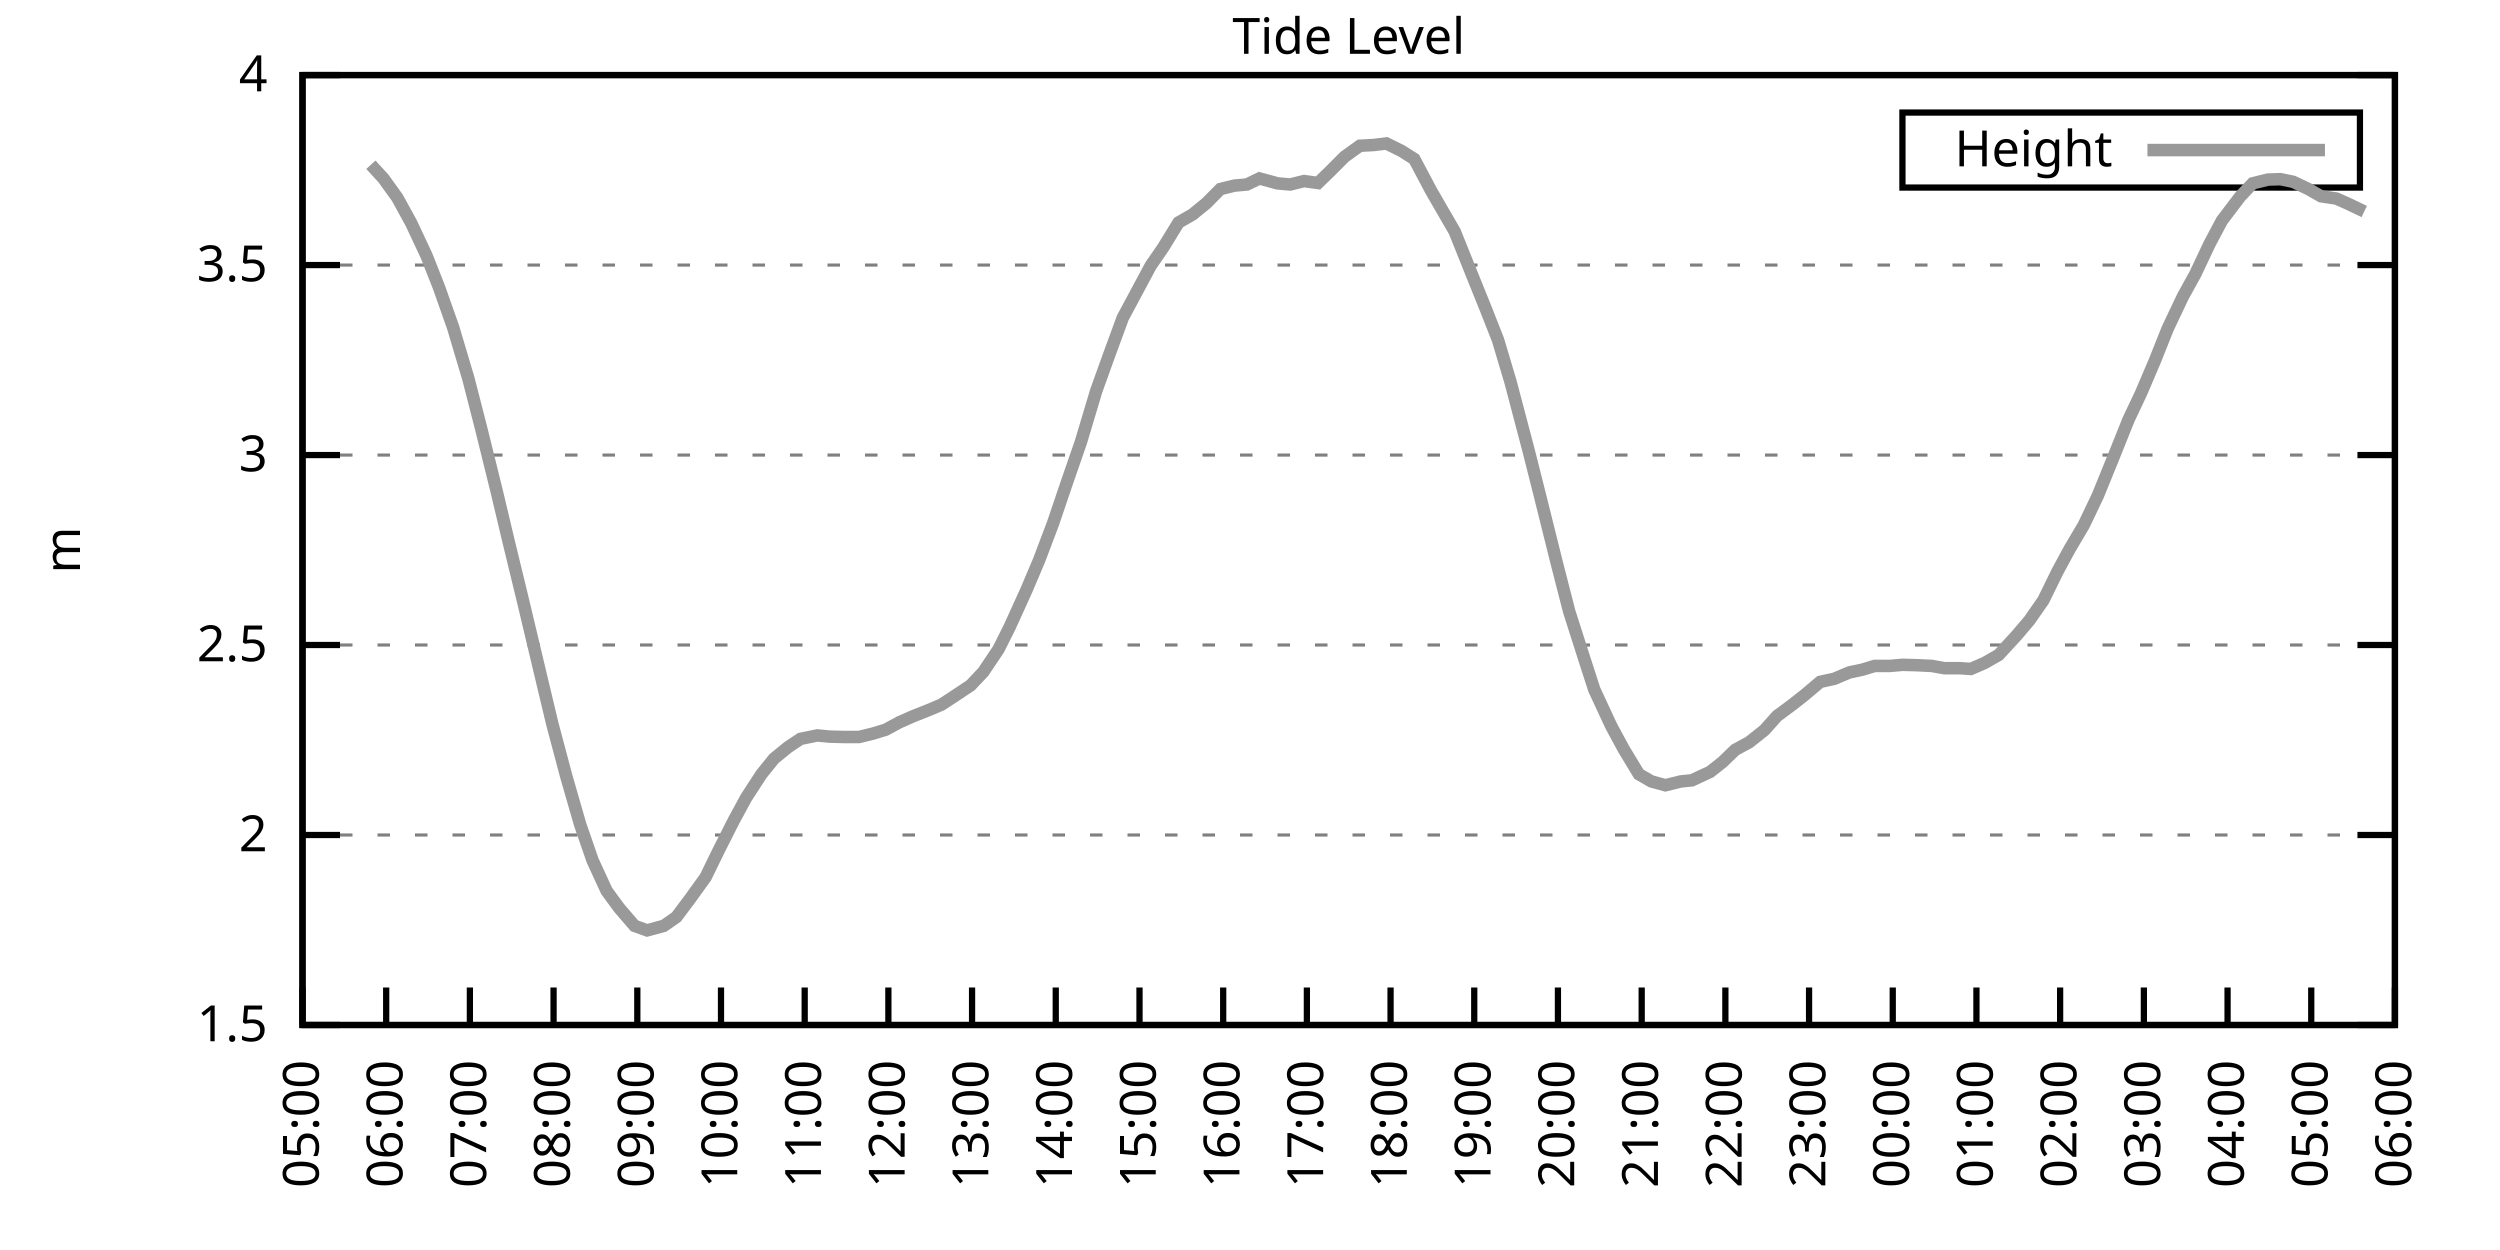
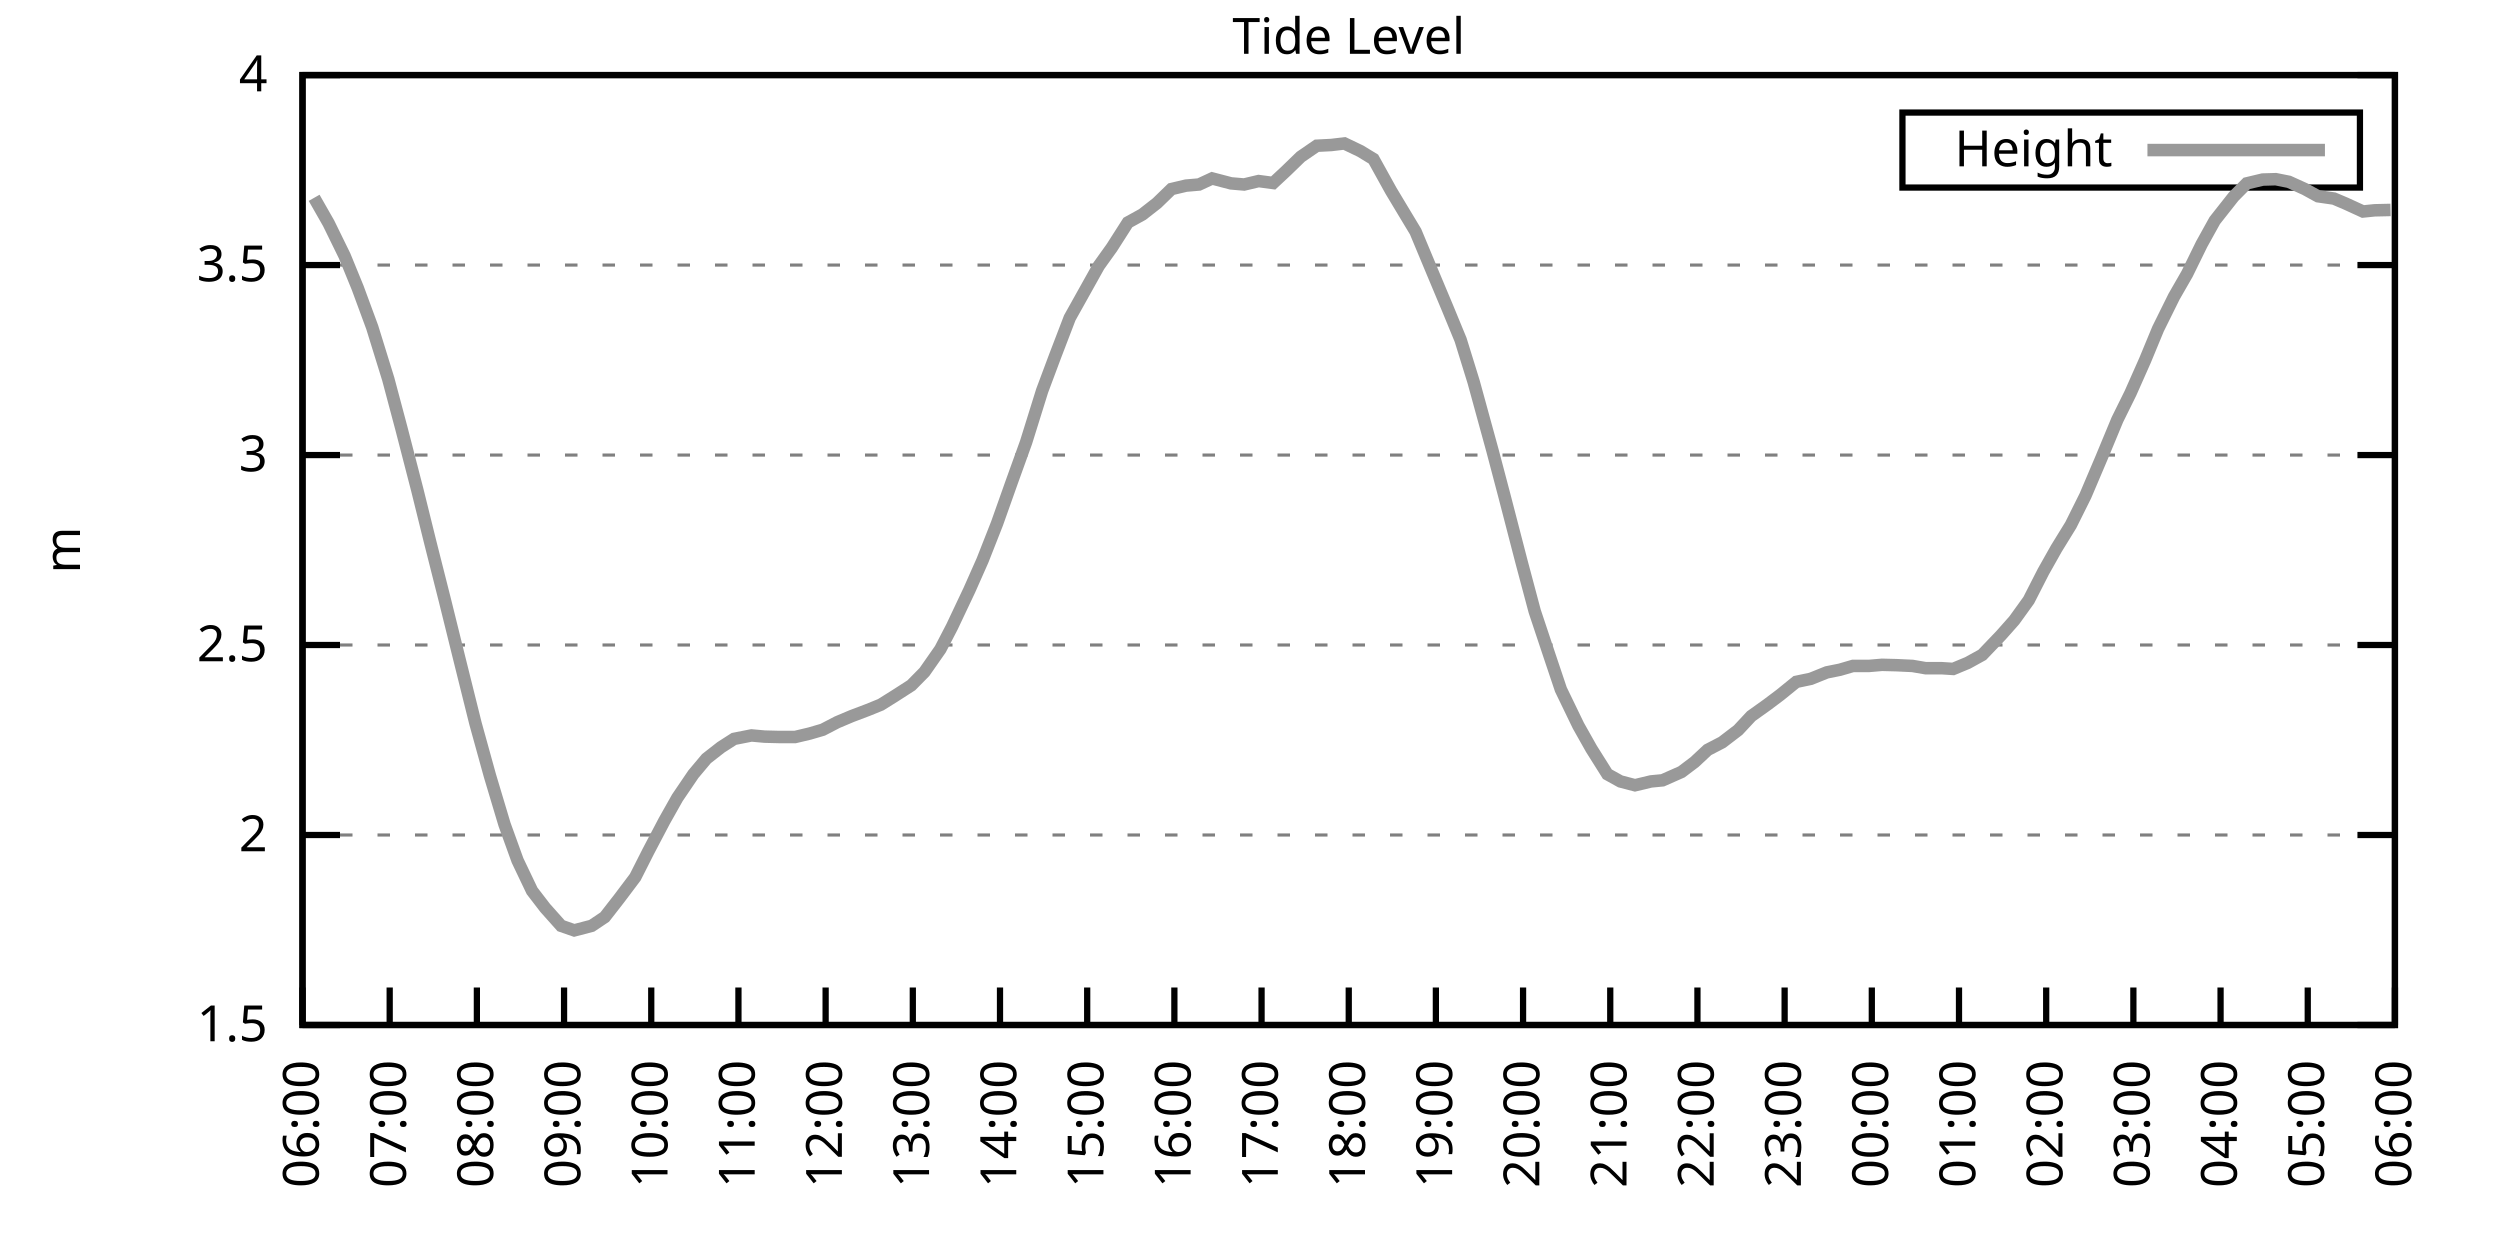
<svg xmlns="http://www.w3.org/2000/svg" xmlns:xlink="http://www.w3.org/1999/xlink" width="400" height="200" viewBox="0 0 400 200">
  <g id="gnuplot_canvas">
    <rect x="0" y="0" width="400" height="200" fill="none" />
    <defs>
      <circle id="gpDot" r="0.5" stroke-width="0.5" stroke="currentColor" />
      <path id="gpPt0" stroke-width="0.333" stroke="currentColor" d="M-1,0 h2 M0,-1 v2" />
      <path id="gpPt1" stroke-width="0.333" stroke="currentColor" d="M-1,-1 L1,1 M1,-1 L-1,1" />
      <path id="gpPt2" stroke-width="0.333" stroke="currentColor" d="M-1,0 L1,0 M0,-1 L0,1 M-1,-1 L1,1 M-1,1 L1,-1" />
      <rect id="gpPt3" stroke-width="0.333" stroke="currentColor" x="-1" y="-1" width="2" height="2" />
      <rect id="gpPt4" stroke-width="0.333" stroke="currentColor" fill="currentColor" x="-1" y="-1" width="2" height="2" />
      <circle id="gpPt5" stroke-width="0.333" stroke="currentColor" cx="0" cy="0" r="1" />
      <use xlink:href="#gpPt5" id="gpPt6" fill="currentColor" stroke="none" />
      <path id="gpPt7" stroke-width="0.333" stroke="currentColor" d="M0,-1.33 L-1.33,0.67 L1.33,0.67 z" />
      <use xlink:href="#gpPt7" id="gpPt8" fill="currentColor" stroke="none" />
      <use xlink:href="#gpPt7" id="gpPt9" stroke="currentColor" transform="rotate(180)" />
      <use xlink:href="#gpPt9" id="gpPt10" fill="currentColor" stroke="none" />
      <use xlink:href="#gpPt3" id="gpPt11" stroke="currentColor" transform="rotate(45)" />
      <use xlink:href="#gpPt11" id="gpPt12" fill="currentColor" stroke="none" />
      <path id="gpPt13" stroke-width="0.333" stroke="currentColor" d="M0,1.330 L1.265,0.411 L0.782,-1.067 L-0.782,-1.076 L-1.265,0.411 z" />
      <use xlink:href="#gpPt13" id="gpPt14" fill="currentColor" stroke="none" />
      <filter id="textbox" filterUnits="objectBoundingBox" x="0" y="0" height="1" width="1">
        <feFlood flood-color="white" flood-opacity="1" result="bgnd" />
        <feComposite in="SourceGraphic" in2="bgnd" operator="atop" />
      </filter>
      <filter id="greybox" filterUnits="objectBoundingBox" x="0" y="0" height="1" width="1">
        <feFlood flood-color="lightgrey" flood-opacity="1" result="grey" />
        <feComposite in="SourceGraphic" in2="grey" operator="atop" />
      </filter>
    </defs>
    <g fill="none" color="white" stroke="currentColor" stroke-width="1.00" stroke-linecap="butt" stroke-linejoin="miter">
</g>
    <g fill="none" color="black" stroke="currentColor" stroke-width="1.00" stroke-linecap="butt" stroke-linejoin="miter">
      <g stroke="none" shape-rendering="crispEdges">
        <polygon fill="rgb(255, 255, 255)" points="48.40,164.00 383.18,164.00 383.18,12.02 48.40,12.02 " />
      </g>
    </g>
    <g fill="none" color="black" stroke="currentColor" stroke-width="1.00" stroke-linecap="butt" stroke-linejoin="miter">
</g>
    <g fill="none" color="black" stroke="black" stroke-width="0.50" stroke-linecap="butt" stroke-linejoin="miter">
</g>
    <g fill="none" color="gray" stroke="currentColor" stroke-width="0.50" stroke-linecap="butt" stroke-linejoin="miter">
      <path stroke="gray" stroke-dasharray="2,4" class="gridline" d="M48.40,164.00 L383.19,164.00  " />
    </g>
    <g fill="none" color="gray" stroke="gray" stroke-width="1.00" stroke-linecap="butt" stroke-linejoin="miter">
</g>
    <g fill="none" color="black" stroke="currentColor" stroke-width="1.00" stroke-linecap="butt" stroke-linejoin="miter">
      <path stroke="black" d="M48.40,164.00 L54.40,164.00 M383.19,164.00 L377.19,164.00  " />
      <g transform="translate(42.80,166.60)" stroke="none" fill="black" font-family="Sans" font-size="8.00" text-anchor="end">
        <text>
          <tspan font-family="Sans"> 1.5</tspan>
        </text>
      </g>
    </g>
    <g fill="none" color="black" stroke="currentColor" stroke-width="1.00" stroke-linecap="butt" stroke-linejoin="miter">
</g>
    <g fill="none" color="black" stroke="black" stroke-width="0.50" stroke-linecap="butt" stroke-linejoin="miter">
</g>
    <g fill="none" color="gray" stroke="currentColor" stroke-width="0.50" stroke-linecap="butt" stroke-linejoin="miter">
      <path stroke="gray" stroke-dasharray="2,4" class="gridline" d="M48.40,133.60 L383.19,133.60  " />
    </g>
    <g fill="none" color="gray" stroke="gray" stroke-width="1.00" stroke-linecap="butt" stroke-linejoin="miter">
</g>
    <g fill="none" color="black" stroke="currentColor" stroke-width="1.00" stroke-linecap="butt" stroke-linejoin="miter">
      <path stroke="black" d="M48.40,133.60 L54.40,133.60 M383.19,133.60 L377.19,133.60  " />
      <g transform="translate(42.80,136.20)" stroke="none" fill="black" font-family="Sans" font-size="8.00" text-anchor="end">
        <text>
          <tspan font-family="Sans"> 2</tspan>
        </text>
      </g>
    </g>
    <g fill="none" color="black" stroke="currentColor" stroke-width="1.00" stroke-linecap="butt" stroke-linejoin="miter">
</g>
    <g fill="none" color="black" stroke="black" stroke-width="0.50" stroke-linecap="butt" stroke-linejoin="miter">
</g>
    <g fill="none" color="gray" stroke="currentColor" stroke-width="0.50" stroke-linecap="butt" stroke-linejoin="miter">
      <path stroke="gray" stroke-dasharray="2,4" class="gridline" d="M48.40,103.20 L383.19,103.20  " />
    </g>
    <g fill="none" color="gray" stroke="gray" stroke-width="1.00" stroke-linecap="butt" stroke-linejoin="miter">
</g>
    <g fill="none" color="black" stroke="currentColor" stroke-width="1.00" stroke-linecap="butt" stroke-linejoin="miter">
      <path stroke="black" d="M48.40,103.20 L54.40,103.20 M383.19,103.20 L377.19,103.20  " />
      <g transform="translate(42.80,105.80)" stroke="none" fill="black" font-family="Sans" font-size="8.00" text-anchor="end">
        <text>
          <tspan font-family="Sans"> 2.5</tspan>
        </text>
      </g>
    </g>
    <g fill="none" color="black" stroke="currentColor" stroke-width="1.00" stroke-linecap="butt" stroke-linejoin="miter">
</g>
    <g fill="none" color="black" stroke="black" stroke-width="0.50" stroke-linecap="butt" stroke-linejoin="miter">
</g>
    <g fill="none" color="gray" stroke="currentColor" stroke-width="0.50" stroke-linecap="butt" stroke-linejoin="miter">
      <path stroke="gray" stroke-dasharray="2,4" class="gridline" d="M48.40,72.81 L383.19,72.81  " />
    </g>
    <g fill="none" color="gray" stroke="gray" stroke-width="1.00" stroke-linecap="butt" stroke-linejoin="miter">
</g>
    <g fill="none" color="black" stroke="currentColor" stroke-width="1.00" stroke-linecap="butt" stroke-linejoin="miter">
      <path stroke="black" d="M48.40,72.81 L54.40,72.81 M383.19,72.81 L377.19,72.81  " />
      <g transform="translate(42.80,75.41)" stroke="none" fill="black" font-family="Sans" font-size="8.00" text-anchor="end">
        <text>
          <tspan font-family="Sans"> 3</tspan>
        </text>
      </g>
    </g>
    <g fill="none" color="black" stroke="currentColor" stroke-width="1.00" stroke-linecap="butt" stroke-linejoin="miter">
</g>
    <g fill="none" color="black" stroke="black" stroke-width="0.50" stroke-linecap="butt" stroke-linejoin="miter">
</g>
    <g fill="none" color="gray" stroke="currentColor" stroke-width="0.50" stroke-linecap="butt" stroke-linejoin="miter">
      <path stroke="gray" stroke-dasharray="2,4" class="gridline" d="M48.40,42.41 L383.19,42.41  " />
    </g>
    <g fill="none" color="gray" stroke="gray" stroke-width="1.00" stroke-linecap="butt" stroke-linejoin="miter">
</g>
    <g fill="none" color="black" stroke="currentColor" stroke-width="1.00" stroke-linecap="butt" stroke-linejoin="miter">
      <path stroke="black" d="M48.40,42.41 L54.40,42.41 M383.19,42.41 L377.19,42.41  " />
      <g transform="translate(42.80,45.01)" stroke="none" fill="black" font-family="Sans" font-size="8.00" text-anchor="end">
        <text>
          <tspan font-family="Sans"> 3.5</tspan>
        </text>
      </g>
    </g>
    <g fill="none" color="black" stroke="currentColor" stroke-width="1.00" stroke-linecap="butt" stroke-linejoin="miter">
</g>
    <g fill="none" color="black" stroke="black" stroke-width="0.50" stroke-linecap="butt" stroke-linejoin="miter">
</g>
    <g fill="none" color="gray" stroke="currentColor" stroke-width="0.50" stroke-linecap="butt" stroke-linejoin="miter">
      <path stroke="gray" stroke-dasharray="2,4" class="gridline" d="M48.40,12.01 L383.19,12.01  " />
    </g>
    <g fill="none" color="gray" stroke="gray" stroke-width="1.00" stroke-linecap="butt" stroke-linejoin="miter">
</g>
    <g fill="none" color="black" stroke="currentColor" stroke-width="1.00" stroke-linecap="butt" stroke-linejoin="miter">
      <path stroke="black" d="M48.40,12.01 L54.40,12.01 M383.19,12.01 L377.19,12.01  " />
      <g transform="translate(42.80,14.61)" stroke="none" fill="black" font-family="Sans" font-size="8.00" text-anchor="end">
        <text>
          <tspan font-family="Sans"> 4</tspan>
        </text>
      </g>
    </g>
    <g fill="none" color="black" stroke="currentColor" stroke-width="1.00" stroke-linecap="butt" stroke-linejoin="miter">
      <path stroke="black" d="M48.40,164.00 L48.40,158.00  " />
      <g transform="translate(51.00,169.60) rotate(270.00)" stroke="none" fill="black" font-family="Sans" font-size="8.00" text-anchor="end">
        <text>
-           <tspan font-family="Sans">05:00</tspan>
-         </text>
-       </g>
-     </g>
-     <g fill="none" color="black" stroke="currentColor" stroke-width="1.00" stroke-linecap="butt" stroke-linejoin="miter">
-       <path stroke="black" d="M61.79,164.00 L61.79,158.00  " />
-       <g transform="translate(64.39,169.60) rotate(270.00)" stroke="none" fill="black" font-family="Sans" font-size="8.00" text-anchor="end">
-         <text>
          <tspan font-family="Sans">06:00</tspan>
        </text>
      </g>
    </g>
    <g fill="none" color="black" stroke="currentColor" stroke-width="1.00" stroke-linecap="butt" stroke-linejoin="miter">
-       <path stroke="black" d="M75.18,164.00 L75.18,158.00  " />
-       <g transform="translate(77.78,169.60) rotate(270.00)" stroke="none" fill="black" font-family="Sans" font-size="8.00" text-anchor="end">
+       <path stroke="black" d="M62.35,164.00 L62.35,158.00  " />
+       <g transform="translate(64.95,169.60) rotate(270.00)" stroke="none" fill="black" font-family="Sans" font-size="8.00" text-anchor="end">
        <text>
          <tspan font-family="Sans">07:00</tspan>
        </text>
      </g>
    </g>
    <g fill="none" color="black" stroke="currentColor" stroke-width="1.00" stroke-linecap="butt" stroke-linejoin="miter">
-       <path stroke="black" d="M88.57,164.00 L88.57,158.00  " />
-       <g transform="translate(91.17,169.60) rotate(270.00)" stroke="none" fill="black" font-family="Sans" font-size="8.00" text-anchor="end">
+       <path stroke="black" d="M76.30,164.00 L76.30,158.00  " />
+       <g transform="translate(78.90,169.60) rotate(270.00)" stroke="none" fill="black" font-family="Sans" font-size="8.00" text-anchor="end">
        <text>
          <tspan font-family="Sans">08:00</tspan>
        </text>
      </g>
    </g>
    <g fill="none" color="black" stroke="currentColor" stroke-width="1.00" stroke-linecap="butt" stroke-linejoin="miter">
-       <path stroke="black" d="M101.97,164.00 L101.97,158.00  " />
-       <g transform="translate(104.57,169.60) rotate(270.00)" stroke="none" fill="black" font-family="Sans" font-size="8.00" text-anchor="end">
+       <path stroke="black" d="M90.25,164.00 L90.25,158.00  " />
+       <g transform="translate(92.85,169.60) rotate(270.00)" stroke="none" fill="black" font-family="Sans" font-size="8.00" text-anchor="end">
        <text>
          <tspan font-family="Sans">09:00</tspan>
        </text>
      </g>
    </g>
    <g fill="none" color="black" stroke="currentColor" stroke-width="1.00" stroke-linecap="butt" stroke-linejoin="miter">
-       <path stroke="black" d="M115.36,164.00 L115.36,158.00  " />
-       <g transform="translate(117.96,169.60) rotate(270.00)" stroke="none" fill="black" font-family="Sans" font-size="8.00" text-anchor="end">
+       <path stroke="black" d="M104.20,164.00 L104.20,158.00  " />
+       <g transform="translate(106.80,169.60) rotate(270.00)" stroke="none" fill="black" font-family="Sans" font-size="8.00" text-anchor="end">
        <text>
          <tspan font-family="Sans">10:00</tspan>
        </text>
      </g>
    </g>
    <g fill="none" color="black" stroke="currentColor" stroke-width="1.00" stroke-linecap="butt" stroke-linejoin="miter">
-       <path stroke="black" d="M128.75,164.00 L128.75,158.00  " />
-       <g transform="translate(131.35,169.60) rotate(270.00)" stroke="none" fill="black" font-family="Sans" font-size="8.00" text-anchor="end">
+       <path stroke="black" d="M118.15,164.00 L118.15,158.00  " />
+       <g transform="translate(120.75,169.60) rotate(270.00)" stroke="none" fill="black" font-family="Sans" font-size="8.00" text-anchor="end">
        <text>
          <tspan font-family="Sans">11:00</tspan>
        </text>
      </g>
    </g>
    <g fill="none" color="black" stroke="currentColor" stroke-width="1.00" stroke-linecap="butt" stroke-linejoin="miter">
-       <path stroke="black" d="M142.14,164.00 L142.14,158.00  " />
-       <g transform="translate(144.74,169.60) rotate(270.00)" stroke="none" fill="black" font-family="Sans" font-size="8.00" text-anchor="end">
+       <path stroke="black" d="M132.10,164.00 L132.10,158.00  " />
+       <g transform="translate(134.70,169.60) rotate(270.00)" stroke="none" fill="black" font-family="Sans" font-size="8.00" text-anchor="end">
        <text>
          <tspan font-family="Sans">12:00</tspan>
        </text>
      </g>
    </g>
    <g fill="none" color="black" stroke="currentColor" stroke-width="1.00" stroke-linecap="butt" stroke-linejoin="miter">
-       <path stroke="black" d="M155.53,164.00 L155.53,158.00  " />
-       <g transform="translate(158.13,169.60) rotate(270.00)" stroke="none" fill="black" font-family="Sans" font-size="8.00" text-anchor="end">
+       <path stroke="black" d="M146.05,164.00 L146.05,158.00  " />
+       <g transform="translate(148.65,169.60) rotate(270.00)" stroke="none" fill="black" font-family="Sans" font-size="8.00" text-anchor="end">
        <text>
          <tspan font-family="Sans">13:00</tspan>
        </text>
      </g>
    </g>
    <g fill="none" color="black" stroke="currentColor" stroke-width="1.00" stroke-linecap="butt" stroke-linejoin="miter">
-       <path stroke="black" d="M168.92,164.00 L168.92,158.00  " />
-       <g transform="translate(171.52,169.60) rotate(270.00)" stroke="none" fill="black" font-family="Sans" font-size="8.00" text-anchor="end">
+       <path stroke="black" d="M160.00,164.00 L160.00,158.00  " />
+       <g transform="translate(162.60,169.60) rotate(270.00)" stroke="none" fill="black" font-family="Sans" font-size="8.00" text-anchor="end">
        <text>
          <tspan font-family="Sans">14:00</tspan>
        </text>
      </g>
    </g>
    <g fill="none" color="black" stroke="currentColor" stroke-width="1.00" stroke-linecap="butt" stroke-linejoin="miter">
-       <path stroke="black" d="M182.32,164.00 L182.32,158.00  " />
-       <g transform="translate(184.92,169.60) rotate(270.00)" stroke="none" fill="black" font-family="Sans" font-size="8.00" text-anchor="end">
+       <path stroke="black" d="M173.95,164.00 L173.95,158.00  " />
+       <g transform="translate(176.55,169.60) rotate(270.00)" stroke="none" fill="black" font-family="Sans" font-size="8.00" text-anchor="end">
        <text>
          <tspan font-family="Sans">15:00</tspan>
        </text>
      </g>
    </g>
    <g fill="none" color="black" stroke="currentColor" stroke-width="1.00" stroke-linecap="butt" stroke-linejoin="miter">
-       <path stroke="black" d="M195.71,164.00 L195.71,158.00  " />
-       <g transform="translate(198.31,169.60) rotate(270.00)" stroke="none" fill="black" font-family="Sans" font-size="8.00" text-anchor="end">
+       <path stroke="black" d="M187.90,164.00 L187.90,158.00  " />
+       <g transform="translate(190.50,169.60) rotate(270.00)" stroke="none" fill="black" font-family="Sans" font-size="8.00" text-anchor="end">
        <text>
          <tspan font-family="Sans">16:00</tspan>
        </text>
      </g>
    </g>
    <g fill="none" color="black" stroke="currentColor" stroke-width="1.00" stroke-linecap="butt" stroke-linejoin="miter">
-       <path stroke="black" d="M209.10,164.00 L209.10,158.00  " />
-       <g transform="translate(211.70,169.60) rotate(270.00)" stroke="none" fill="black" font-family="Sans" font-size="8.00" text-anchor="end">
+       <path stroke="black" d="M201.85,164.00 L201.85,158.00  " />
+       <g transform="translate(204.45,169.60) rotate(270.00)" stroke="none" fill="black" font-family="Sans" font-size="8.00" text-anchor="end">
        <text>
          <tspan font-family="Sans">17:00</tspan>
        </text>
      </g>
    </g>
    <g fill="none" color="black" stroke="currentColor" stroke-width="1.00" stroke-linecap="butt" stroke-linejoin="miter">
-       <path stroke="black" d="M222.49,164.00 L222.49,158.00  " />
-       <g transform="translate(225.09,169.60) rotate(270.00)" stroke="none" fill="black" font-family="Sans" font-size="8.00" text-anchor="end">
+       <path stroke="black" d="M215.80,164.00 L215.80,158.00  " />
+       <g transform="translate(218.40,169.60) rotate(270.00)" stroke="none" fill="black" font-family="Sans" font-size="8.00" text-anchor="end">
        <text>
          <tspan font-family="Sans">18:00</tspan>
        </text>
      </g>
    </g>
    <g fill="none" color="black" stroke="currentColor" stroke-width="1.00" stroke-linecap="butt" stroke-linejoin="miter">
-       <path stroke="black" d="M235.88,164.00 L235.88,158.00  " />
-       <g transform="translate(238.48,169.60) rotate(270.00)" stroke="none" fill="black" font-family="Sans" font-size="8.00" text-anchor="end">
+       <path stroke="black" d="M229.74,164.00 L229.74,158.00  " />
+       <g transform="translate(232.34,169.60) rotate(270.00)" stroke="none" fill="black" font-family="Sans" font-size="8.00" text-anchor="end">
        <text>
          <tspan font-family="Sans">19:00</tspan>
        </text>
      </g>
    </g>
    <g fill="none" color="black" stroke="currentColor" stroke-width="1.00" stroke-linecap="butt" stroke-linejoin="miter">
-       <path stroke="black" d="M249.27,164.00 L249.27,158.00  " />
-       <g transform="translate(251.87,169.60) rotate(270.00)" stroke="none" fill="black" font-family="Sans" font-size="8.00" text-anchor="end">
+       <path stroke="black" d="M243.69,164.00 L243.69,158.00  " />
+       <g transform="translate(246.29,169.60) rotate(270.00)" stroke="none" fill="black" font-family="Sans" font-size="8.00" text-anchor="end">
        <text>
          <tspan font-family="Sans">20:00</tspan>
        </text>
      </g>
    </g>
    <g fill="none" color="black" stroke="currentColor" stroke-width="1.00" stroke-linecap="butt" stroke-linejoin="miter">
-       <path stroke="black" d="M262.67,164.00 L262.67,158.00  " />
-       <g transform="translate(265.27,169.60) rotate(270.00)" stroke="none" fill="black" font-family="Sans" font-size="8.00" text-anchor="end">
+       <path stroke="black" d="M257.64,164.00 L257.64,158.00  " />
+       <g transform="translate(260.24,169.60) rotate(270.00)" stroke="none" fill="black" font-family="Sans" font-size="8.00" text-anchor="end">
        <text>
          <tspan font-family="Sans">21:00</tspan>
        </text>
      </g>
    </g>
    <g fill="none" color="black" stroke="currentColor" stroke-width="1.00" stroke-linecap="butt" stroke-linejoin="miter">
-       <path stroke="black" d="M276.06,164.00 L276.06,158.00  " />
-       <g transform="translate(278.66,169.60) rotate(270.00)" stroke="none" fill="black" font-family="Sans" font-size="8.00" text-anchor="end">
+       <path stroke="black" d="M271.59,164.00 L271.59,158.00  " />
+       <g transform="translate(274.19,169.60) rotate(270.00)" stroke="none" fill="black" font-family="Sans" font-size="8.00" text-anchor="end">
        <text>
          <tspan font-family="Sans">22:00</tspan>
        </text>
      </g>
    </g>
    <g fill="none" color="black" stroke="currentColor" stroke-width="1.00" stroke-linecap="butt" stroke-linejoin="miter">
-       <path stroke="black" d="M289.45,164.00 L289.45,158.00  " />
-       <g transform="translate(292.05,169.60) rotate(270.00)" stroke="none" fill="black" font-family="Sans" font-size="8.00" text-anchor="end">
+       <path stroke="black" d="M285.54,164.00 L285.54,158.00  " />
+       <g transform="translate(288.14,169.60) rotate(270.00)" stroke="none" fill="black" font-family="Sans" font-size="8.00" text-anchor="end">
        <text>
          <tspan font-family="Sans">23:00</tspan>
        </text>
      </g>
    </g>
    <g fill="none" color="black" stroke="currentColor" stroke-width="1.00" stroke-linecap="butt" stroke-linejoin="miter">
-       <path stroke="black" d="M302.84,164.00 L302.84,158.00  " />
-       <g transform="translate(305.44,169.60) rotate(270.00)" stroke="none" fill="black" font-family="Sans" font-size="8.00" text-anchor="end">
+       <path stroke="black" d="M299.49,164.00 L299.49,158.00  " />
+       <g transform="translate(302.09,169.60) rotate(270.00)" stroke="none" fill="black" font-family="Sans" font-size="8.00" text-anchor="end">
        <text>
          <tspan font-family="Sans">00:00</tspan>
        </text>
      </g>
    </g>
    <g fill="none" color="black" stroke="currentColor" stroke-width="1.00" stroke-linecap="butt" stroke-linejoin="miter">
-       <path stroke="black" d="M316.23,164.00 L316.23,158.00  " />
-       <g transform="translate(318.83,169.60) rotate(270.00)" stroke="none" fill="black" font-family="Sans" font-size="8.00" text-anchor="end">
+       <path stroke="black" d="M313.44,164.00 L313.44,158.00  " />
+       <g transform="translate(316.04,169.60) rotate(270.00)" stroke="none" fill="black" font-family="Sans" font-size="8.00" text-anchor="end">
        <text>
          <tspan font-family="Sans">01:00</tspan>
        </text>
      </g>
    </g>
    <g fill="none" color="black" stroke="currentColor" stroke-width="1.00" stroke-linecap="butt" stroke-linejoin="miter">
-       <path stroke="black" d="M329.62,164.00 L329.62,158.00  " />
-       <g transform="translate(332.22,169.60) rotate(270.00)" stroke="none" fill="black" font-family="Sans" font-size="8.00" text-anchor="end">
+       <path stroke="black" d="M327.39,164.00 L327.39,158.00  " />
+       <g transform="translate(329.99,169.60) rotate(270.00)" stroke="none" fill="black" font-family="Sans" font-size="8.00" text-anchor="end">
        <text>
          <tspan font-family="Sans">02:00</tspan>
        </text>
      </g>
    </g>
    <g fill="none" color="black" stroke="currentColor" stroke-width="1.00" stroke-linecap="butt" stroke-linejoin="miter">
-       <path stroke="black" d="M343.02,164.00 L343.02,158.00  " />
-       <g transform="translate(345.62,169.60) rotate(270.00)" stroke="none" fill="black" font-family="Sans" font-size="8.00" text-anchor="end">
+       <path stroke="black" d="M341.34,164.00 L341.34,158.00  " />
+       <g transform="translate(343.94,169.60) rotate(270.00)" stroke="none" fill="black" font-family="Sans" font-size="8.00" text-anchor="end">
        <text>
          <tspan font-family="Sans">03:00</tspan>
        </text>
      </g>
    </g>
    <g fill="none" color="black" stroke="currentColor" stroke-width="1.00" stroke-linecap="butt" stroke-linejoin="miter">
-       <path stroke="black" d="M356.41,164.00 L356.41,158.00  " />
-       <g transform="translate(359.01,169.60) rotate(270.00)" stroke="none" fill="black" font-family="Sans" font-size="8.00" text-anchor="end">
+       <path stroke="black" d="M355.29,164.00 L355.29,158.00  " />
+       <g transform="translate(357.89,169.60) rotate(270.00)" stroke="none" fill="black" font-family="Sans" font-size="8.00" text-anchor="end">
        <text>
          <tspan font-family="Sans">04:00</tspan>
        </text>
      </g>
    </g>
    <g fill="none" color="black" stroke="currentColor" stroke-width="1.00" stroke-linecap="butt" stroke-linejoin="miter">
-       <path stroke="black" d="M369.80,164.00 L369.80,158.00  " />
-       <g transform="translate(372.40,169.60) rotate(270.00)" stroke="none" fill="black" font-family="Sans" font-size="8.00" text-anchor="end">
+       <path stroke="black" d="M369.24,164.00 L369.24,158.00  " />
+       <g transform="translate(371.84,169.60) rotate(270.00)" stroke="none" fill="black" font-family="Sans" font-size="8.00" text-anchor="end">
        <text>
          <tspan font-family="Sans">05:00</tspan>
        </text>
      </g>
    </g>
    <g fill="none" color="black" stroke="currentColor" stroke-width="1.00" stroke-linecap="butt" stroke-linejoin="miter">
      <path stroke="black" d="M383.19,164.00 L383.19,158.00  " />
      <g transform="translate(385.79,169.60) rotate(270.00)" stroke="none" fill="black" font-family="Sans" font-size="8.00" text-anchor="end">
        <text>
          <tspan font-family="Sans">06:00</tspan>
        </text>
      </g>
    </g>
    <g fill="none" color="black" stroke="currentColor" stroke-width="1.00" stroke-linecap="butt" stroke-linejoin="miter">
</g>
    <g fill="none" color="black" stroke="currentColor" stroke-width="1.00" stroke-linecap="butt" stroke-linejoin="miter">
      <path stroke="black" d="M48.40,12.01 L48.40,164.00 L383.19,164.00 L383.19,12.01 L48.40,12.01 Z  " />
    </g>
    <g fill="none" color="black" stroke="currentColor" stroke-width="1.00" stroke-linecap="butt" stroke-linejoin="miter">
</g>
    <g fill="none" color="black" stroke="currentColor" stroke-width="1.00" stroke-linecap="butt" stroke-linejoin="miter">
      <path stroke="black" d="M304.39,30.01 L304.39,18.01 L377.59,18.01 L377.59,30.01 L304.39,30.01 Z  " />
    </g>
    <g id="Tide_level_plot_1">
      <g fill="none" color="white" stroke="black" stroke-width="2.00" stroke-linecap="butt" stroke-linejoin="miter">
</g>
      <g fill="none" color="black" stroke="currentColor" stroke-width="2.00" stroke-linecap="butt" stroke-linejoin="miter">
        <g transform="translate(337.99,26.61)" stroke="none" fill="black" font-family="Sans" font-size="8.00" text-anchor="end">
          <text>
            <tspan font-family="Sans">Height</tspan>
          </text>
        </g>
      </g>
      <g fill="none" color="black" stroke="currentColor" stroke-width="2.00" stroke-linecap="butt" stroke-linejoin="miter">
-         <path stroke="rgb(153, 153, 153)" d="M343.59,24.01 L371.99,24.01 M59.34,26.36 L61.35,28.55 L63.58,31.65 L65.81,35.72 L68.26,40.95 L70.27,46.06   L72.50,52.38 L74.96,60.65 L76.97,68.49 L79.42,78.40 L81.43,86.85 L83.66,96.03 L85.90,105.45 L88.35,115.73   L90.58,124.12 L92.82,131.90 L94.82,137.68 L97.06,142.54 L99.06,145.27 L101.52,148.13 L103.53,148.86 L106.21,148.13   L108.22,146.73 L110.45,143.75 L112.90,140.35 L114.91,136.22 L117.37,131.35 L119.38,127.64 L121.83,123.87 L123.84,121.38   L126.07,119.56 L128.08,118.22 L130.76,117.67 L132.77,117.86 L135.00,117.92 L137.45,117.92 L139.69,117.37 L141.69,116.76   L143.93,115.55 L146.16,114.57 L148.61,113.60 L150.62,112.75 L152.85,111.29 L155.31,109.65 L157.32,107.52 L159.77,103.87   L161.56,100.29 L164.24,94.39 L166.25,89.65 L168.48,83.75 L170.71,77.18 L172.94,70.74 L175.40,62.53 L177.41,56.94   L179.64,50.86 L184.10,42.53 L186.11,39.61 L188.57,35.60 L190.80,34.32 L193.03,32.50 L195.26,30.25 L197.49,29.70   L199.50,29.52 L201.51,28.55 L204.41,29.34 L206.42,29.52 L208.65,28.97 L210.88,29.28 L212.89,27.33 L215.13,25.08   L217.58,23.32 L219.81,23.20 L221.82,22.95 L224.28,24.17 L226.29,25.45 L228.96,30.49 L230.75,33.59 L232.76,37.06   L235.44,43.75 L237.67,49.28 L239.68,54.38 L241.69,61.13 L244.59,72.14 L246.37,79.19 L249.05,89.95 L251.06,97.79   L253.29,104.78 L255.08,110.32 L257.76,116.09 L259.76,119.80 L262.22,123.87 L264.23,125.03 L266.46,125.64 L268.92,125.03   L270.70,124.85 L273.60,123.51 L275.61,121.93 L277.62,119.98 L279.85,118.77 L282.31,116.82 L284.32,114.57 L286.77,112.75   L288.78,111.17 L291.23,109.10 L293.47,108.61 L295.92,107.58 L297.93,107.16 L299.94,106.55 L302.39,106.55 L304.40,106.37   L306.63,106.43 L309.09,106.55 L311.10,106.91 L313.55,106.91 L315.34,107.03 L317.57,106.06 L319.80,104.78 L322.70,101.62   L324.71,99.25 L326.95,96.03 L329.18,91.47 L331.19,87.76 L333.42,83.99 L335.65,79.31 L338.10,73.29 L340.56,67.15   L342.57,62.90 L344.80,57.67 L346.81,52.62 L349.26,47.45 L351.27,43.81 L353.51,39.06 L355.51,35.29 L358.42,31.46   L360.42,29.34 L362.88,28.73 L364.89,28.67 L366.90,29.09 L369.35,30.25 L371.36,31.40 L373.82,31.77 L375.60,32.56   L378.28,33.84  " />
+         <path stroke="rgb(153, 153, 153)" d="M343.59,24.01 L371.99,24.01 M50.26,31.65 L52.58,35.72 L55.14,40.95 L57.23,46.06 L59.56,52.38 L62.12,60.65   L64.21,68.49 L66.77,78.40 L68.86,86.85 L71.18,96.03 L73.51,105.45 L76.07,115.73 L78.39,124.12 L80.72,131.90   L82.81,137.68 L85.13,142.54 L87.23,145.27 L89.78,148.13 L91.88,148.86 L94.67,148.13 L96.76,146.73 L99.08,143.75   L101.64,140.35 L103.73,136.22 L106.29,131.35 L108.38,127.64 L110.94,123.87 L113.03,121.38 L115.36,119.56 L117.45,118.22   L120.24,117.67 L122.33,117.86 L124.66,117.92 L127.22,117.92 L129.54,117.37 L131.63,116.76 L133.96,115.55 L136.28,114.57   L138.84,113.60 L140.93,112.75 L143.26,111.29 L145.81,109.65 L147.91,107.52 L150.46,103.87 L152.32,100.29 L155.11,94.39   L157.21,89.65 L159.53,83.75 L161.86,77.18 L164.18,70.74 L166.74,62.53 L168.83,56.94 L171.16,50.86 L175.81,42.53   L177.90,39.61 L180.46,35.60 L182.78,34.32 L185.11,32.50 L187.43,30.25 L189.76,29.70 L191.85,29.52 L193.94,28.55   L196.96,29.34 L199.06,29.52 L201.38,28.97 L203.71,29.28 L205.80,27.33 L208.12,25.08 L210.68,23.32 L213.01,23.20   L215.10,22.95 L217.65,24.17 L219.75,25.45 L222.54,30.49 L224.40,33.59 L226.49,37.06 L229.28,43.75 L231.60,49.28   L233.70,54.38 L235.79,61.13 L238.81,72.14 L240.67,79.19 L243.46,89.95 L245.55,97.79 L247.88,104.78 L249.74,110.32   L252.53,116.09 L254.62,119.80 L257.18,123.87 L259.27,125.03 L261.60,125.64 L264.15,125.03 L266.01,124.85 L269.04,123.51   L271.13,121.93 L273.22,119.98 L275.55,118.77 L278.10,116.82 L280.20,114.57 L282.75,112.75 L284.85,111.17 L287.40,109.10   L289.73,108.61 L292.29,107.58 L294.38,107.16 L296.47,106.55 L299.03,106.55 L301.12,106.37 L303.44,106.43 L306.00,106.55   L308.09,106.91 L310.65,106.91 L312.51,107.03 L314.84,106.06 L317.16,104.78 L320.18,101.62 L322.28,99.25 L324.60,96.03   L326.93,91.47 L329.02,87.76 L331.34,83.99 L333.67,79.31 L336.23,73.29 L338.78,67.15 L340.88,62.90 L343.20,57.67   L345.29,52.62 L347.85,47.45 L349.94,43.81 L352.27,39.06 L354.36,35.29 L357.38,31.46 L359.48,29.34 L362.03,28.73   L364.13,28.67 L366.22,29.09 L368.78,30.25 L370.87,31.40 L373.43,31.77 L375.29,32.56 L378.08,33.84 L379.94,33.65   L382.49,33.59  " />
      </g>
    </g>
    <g fill="none" color="black" stroke="currentColor" stroke-width="2.00" stroke-linecap="butt" stroke-linejoin="miter">
</g>
    <g fill="none" color="black" stroke="black" stroke-width="1.00" stroke-linecap="butt" stroke-linejoin="miter">
</g>
    <g fill="none" color="black" stroke="currentColor" stroke-width="1.00" stroke-linecap="butt" stroke-linejoin="miter">
      <path stroke="black" d="M48.40,12.01 L48.40,164.00 L383.19,164.00 L383.19,12.01 L48.40,12.01 Z  " />
      <g transform="translate(12.80,88.01) rotate(270.00)" stroke="none" fill="black" font-family="Sans" font-size="8.00" text-anchor="middle">
        <text>
          <tspan font-family="Sans">m</tspan>
        </text>
      </g>
    </g>
    <g fill="none" color="black" stroke="currentColor" stroke-width="1.00" stroke-linecap="butt" stroke-linejoin="miter">
</g>
    <g fill="none" color="black" stroke="currentColor" stroke-width="1.00" stroke-linecap="butt" stroke-linejoin="miter">
      <g transform="translate(215.79,8.61)" stroke="none" fill="black" font-family="Sans" font-size="8.00" text-anchor="middle">
        <text>
          <tspan font-family="Sans">Tide Level</tspan>
        </text>
      </g>
    </g>
    <g fill="none" color="black" stroke="currentColor" stroke-width="1.00" stroke-linecap="butt" stroke-linejoin="miter">
</g>
  </g>
</svg>
